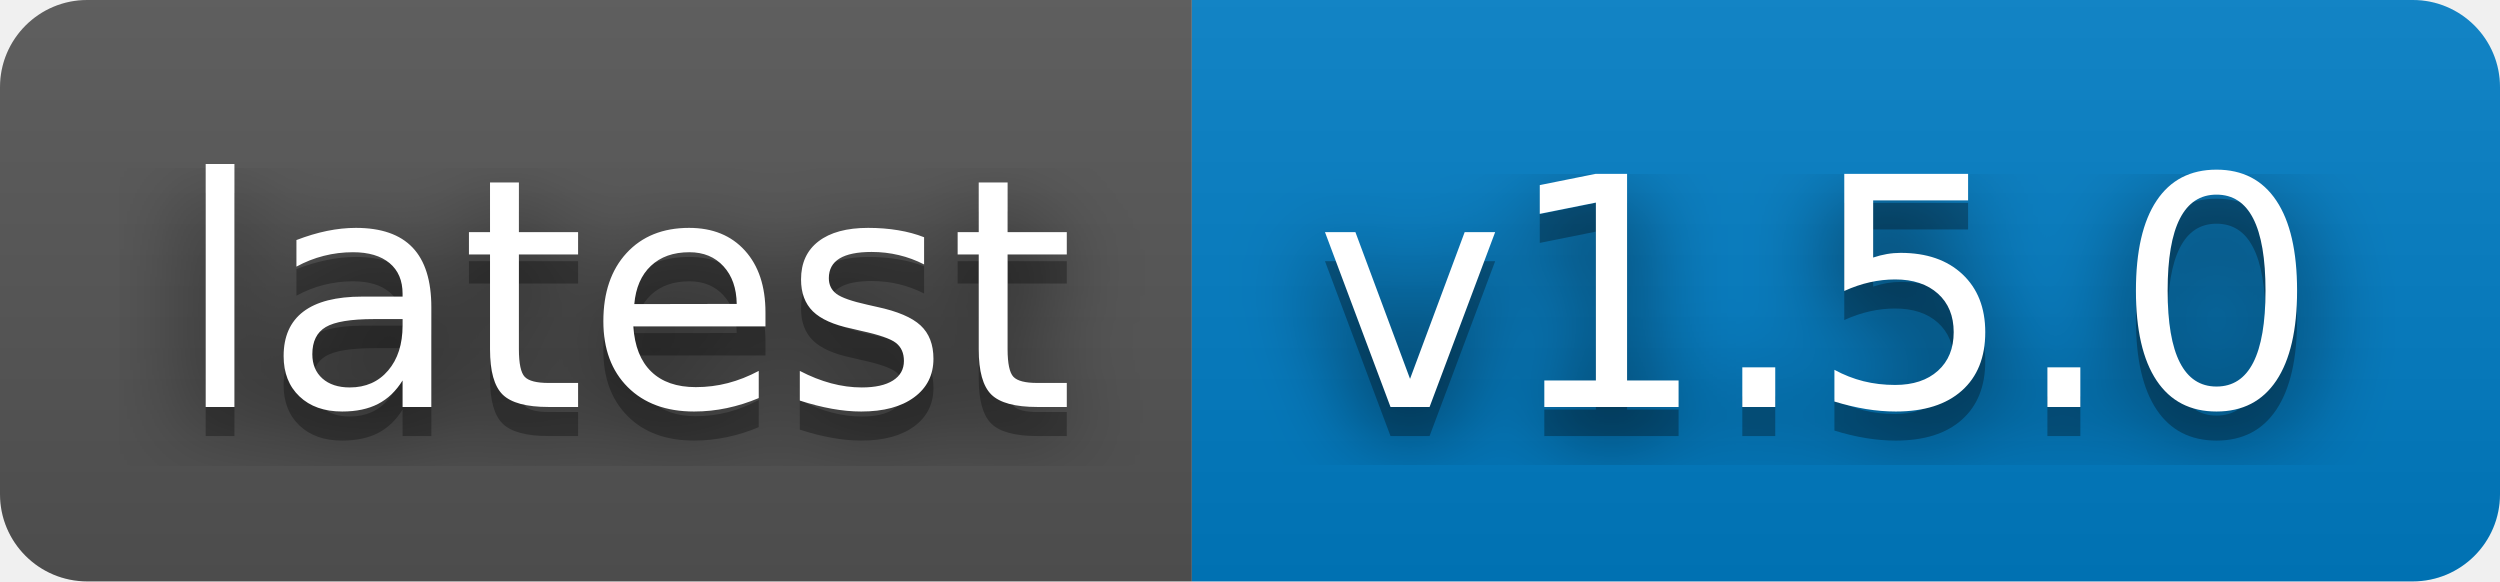
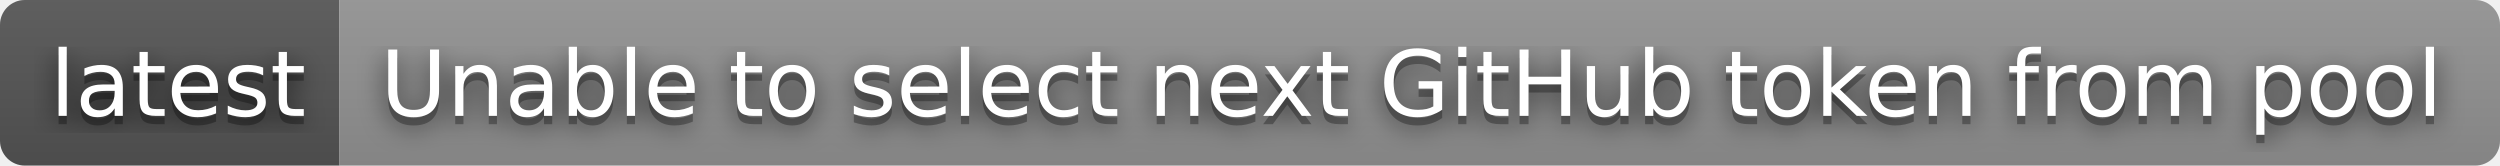
- <svg xmlns="http://www.w3.org/2000/svg" width="86" height="20" role="img" aria-label="latest: v1.5.0">
+ <svg xmlns="http://www.w3.org/2000/svg" width="302" height="20" role="img" aria-label="latest: Unable to select next GitHub token from pool">
  <filter id="blur">
    <feGaussianBlur in="SourceGraphic" stdDeviation="16" />
  </filter>
  <linearGradient id="s" x2="0" y2="100%">
    <stop offset="0" stop-color="#bbb" stop-opacity=".1" />
    <stop offset="1" stop-opacity=".1" />
  </linearGradient>
  <clipPath id="r">
-     <rect width="86" height="20" rx="3" fill="#fff" />
+     <rect width="302" height="20" rx="3" fill="#fff" />
  </clipPath>
  <g clip-path="url(#r)">
    <rect width="41" height="20" fill="#555" />
-     <rect x="41" width="45" height="20" fill="#007ec6" />
-     <rect width="86" height="20" fill="url(#s)" />
+     <rect x="41" width="261" height="20" fill="#939393" />
+     <rect width="302" height="20" fill="url(#s)" />
  </g>
  <g fill="#fff" text-anchor="middle" font-family="Verdana,Geneva,DejaVu Sans,sans-serif" text-rendering="geometricPrecision" font-size="110">
    <text aria-hidden="true" x="215" y="150" fill="#010101" fill-opacity=".80" filter="url(#blur)" transform="scale(.1)" textLength="310">latest</text>
    <text aria-hidden="true" x="215" y="150" fill="#010101" fill-opacity=".3" transform="scale(.1)" textLength="310">latest</text>
    <text x="215" y="140" transform="scale(.1)" fill="#fff" textLength="310">latest</text>
-     <text aria-hidden="true" x="625" y="150" fill="#010101" fill-opacity=".80" filter="url(#blur)" transform="scale(.1)" textLength="350">v1.5.0</text>
-     <text aria-hidden="true" x="625" y="150" fill="#010101" fill-opacity=".3" transform="scale(.1)" textLength="350">v1.5.0</text>
-     <text x="625" y="140" transform="scale(.1)" fill="#fff" textLength="350">v1.5.0</text>
+     <text aria-hidden="true" x="1705" y="150" fill="#010101" fill-opacity=".80" filter="url(#blur)" transform="scale(.1)" textLength="2510">Unable to select next GitHub token from pool</text>
+     <text aria-hidden="true" x="1705" y="150" fill="#010101" fill-opacity=".3" transform="scale(.1)" textLength="2510">Unable to select next GitHub token from pool</text>
+     <text x="1705" y="140" transform="scale(.1)" fill="#fff" textLength="2510">Unable to select next GitHub token from pool</text>
  </g>
</svg>
